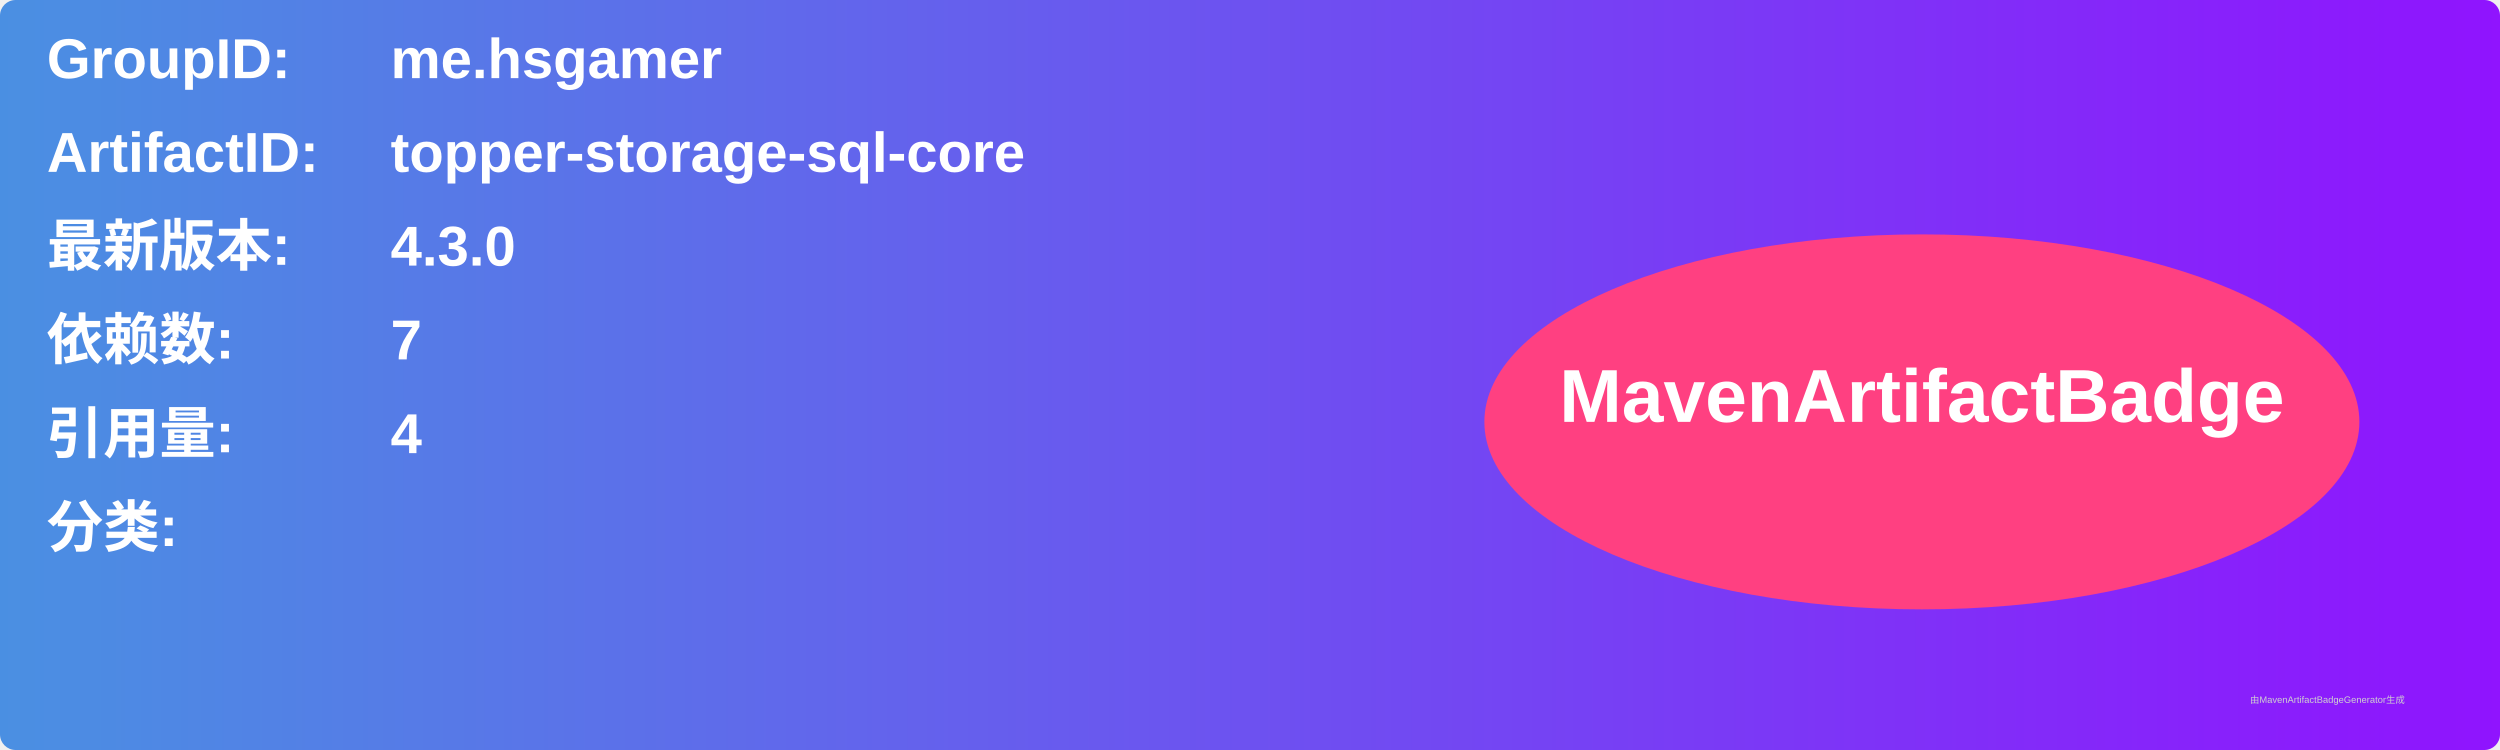
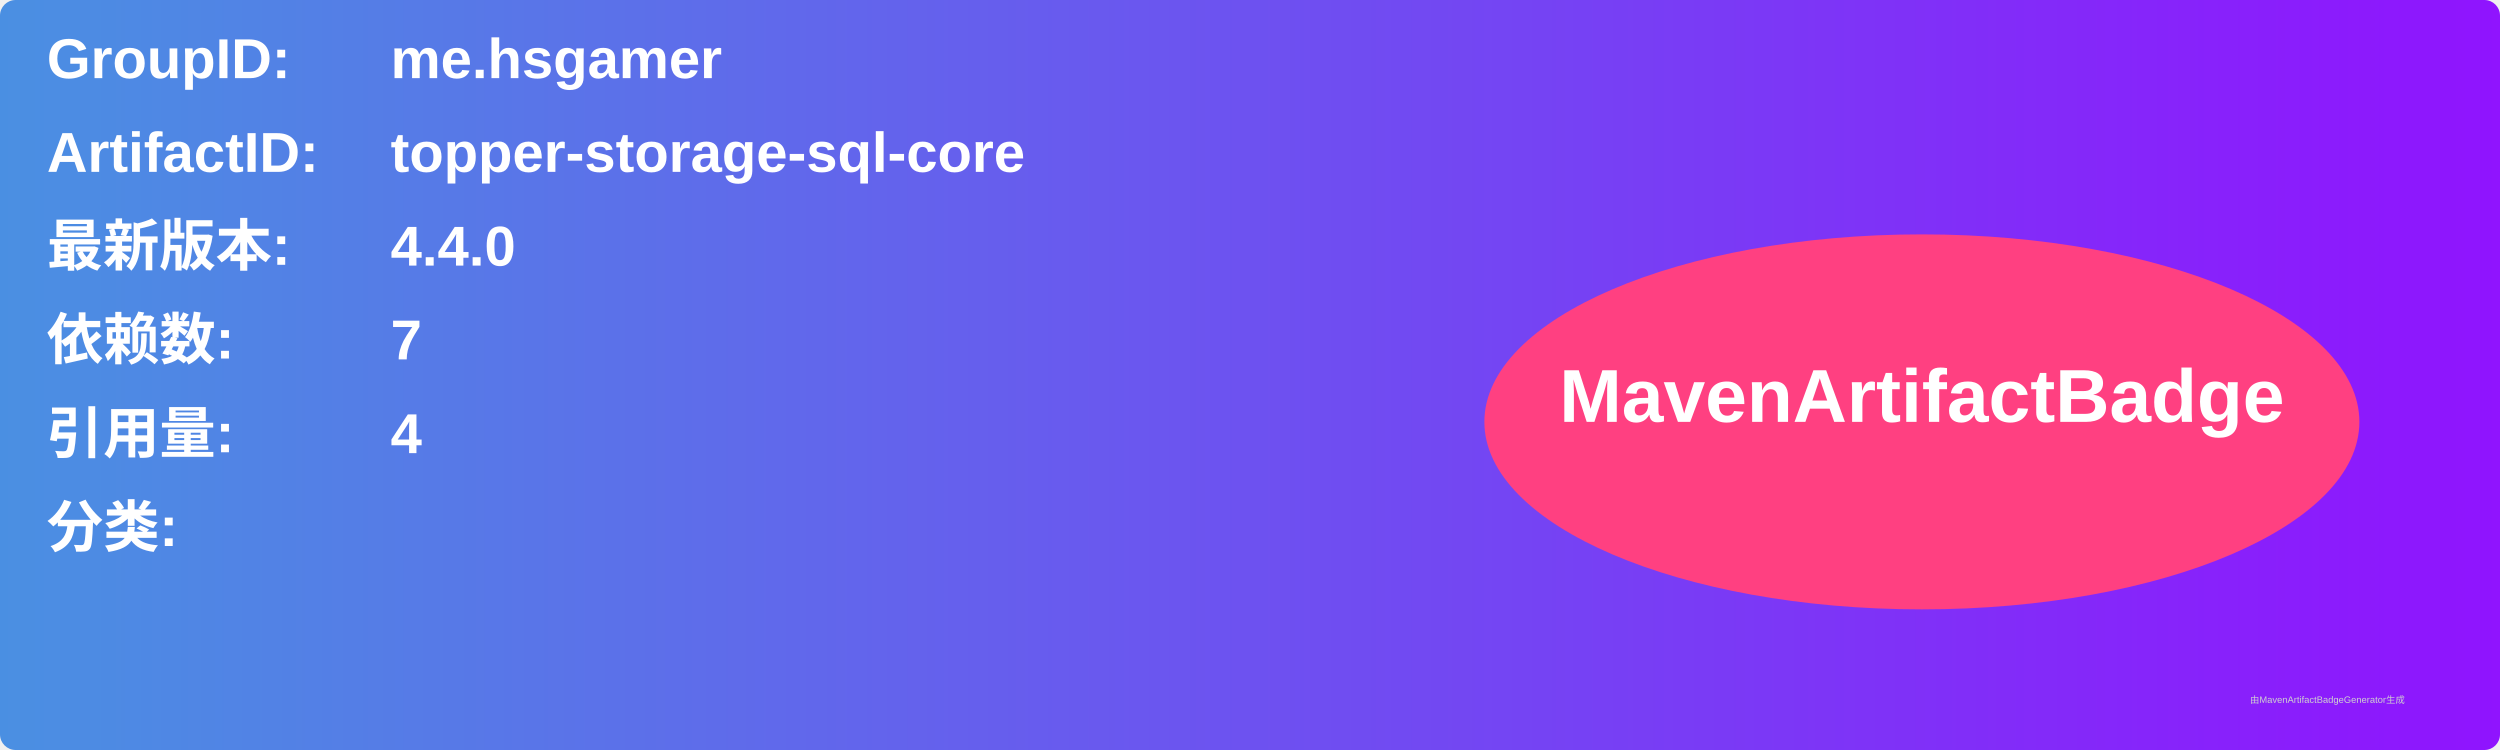
<svg xmlns="http://www.w3.org/2000/svg" width="800" height="240" viewBox="0 0 800 240">
  <linearGradient id="grad" x1="0%" y1="0%" x2="100%" y2="0%">
    <stop offset="0%" stop-color="#4a90e2" />
    <stop offset="100%" stop-color="#9013fe" />
  </linearGradient>
  <rect width="100%" height="100%" rx="5" ry="5" fill="url(#grad)" />
  <g transform="translate(15, 15)">
    <text x="0" y="10" font-family="Arial" font-size="18" fill="white" font-weight="bold" width="260">GroupID:</text>
    <text x="110" y="10" font-family="Arial" font-size="18" fill="white" font-weight="bold" width="460">me.hsgamer</text>
    <text x="0" y="40" font-family="Arial" font-size="18" fill="white" font-weight="bold" width="260">ArtifactID:</text>
    <text x="110" y="40" font-family="Arial" font-size="18" fill="white" font-weight="bold" width="460">topper-storage-sql-core</text>
    <text x="0" y="70" font-family="Arial" font-size="18" fill="white" font-weight="bold">最新版本:</text>
    <text x="110" y="70" font-family="Arial" font-size="18" fill="white" font-weight="bold">
-       <tspan font-weight="bold">4.3.0</tspan>
+       <tspan font-weight="bold">4.4.0</tspan>
    </text>
    <text x="0" y="100" font-family="Arial" font-size="18" fill="white" font-weight="bold">依赖数: </text>
    <text x="110" y="100" font-family="Arial" font-size="18" fill="white">
      <tspan font-weight="bold">7</tspan>
    </text>
    <text x="0" y="130" font-family="Arial" font-size="18" fill="white" font-weight="bold">引用量: </text>
    <text x="110" y="130" font-family="Arial" font-size="18" fill="white">
      <tspan font-weight="bold">4</tspan>
    </text>
    <text x="0" y="160" font-family="Arial" font-size="18" fill="white" font-weight="bold">分类:</text>
    <text x="10" y="190" font-family="Arial" font-size="10" fill="white">
      <tspan font-weight="bold" />
    </text>
    <ellipse cx="600" cy="120" rx="140" ry="60" fill="#ff4081" />
    <text x="600" y="120" text-anchor="middle" font-family="Arial" font-size="24" fill="white" font-weight="bold">MavenArtifactBadge</text>
  </g>
  <text x="720" y="225" font-family="Arial" font-size="3" fill="#d0d0d0">由MavenArtifactBadgeGenerator生成</text>
</svg>
